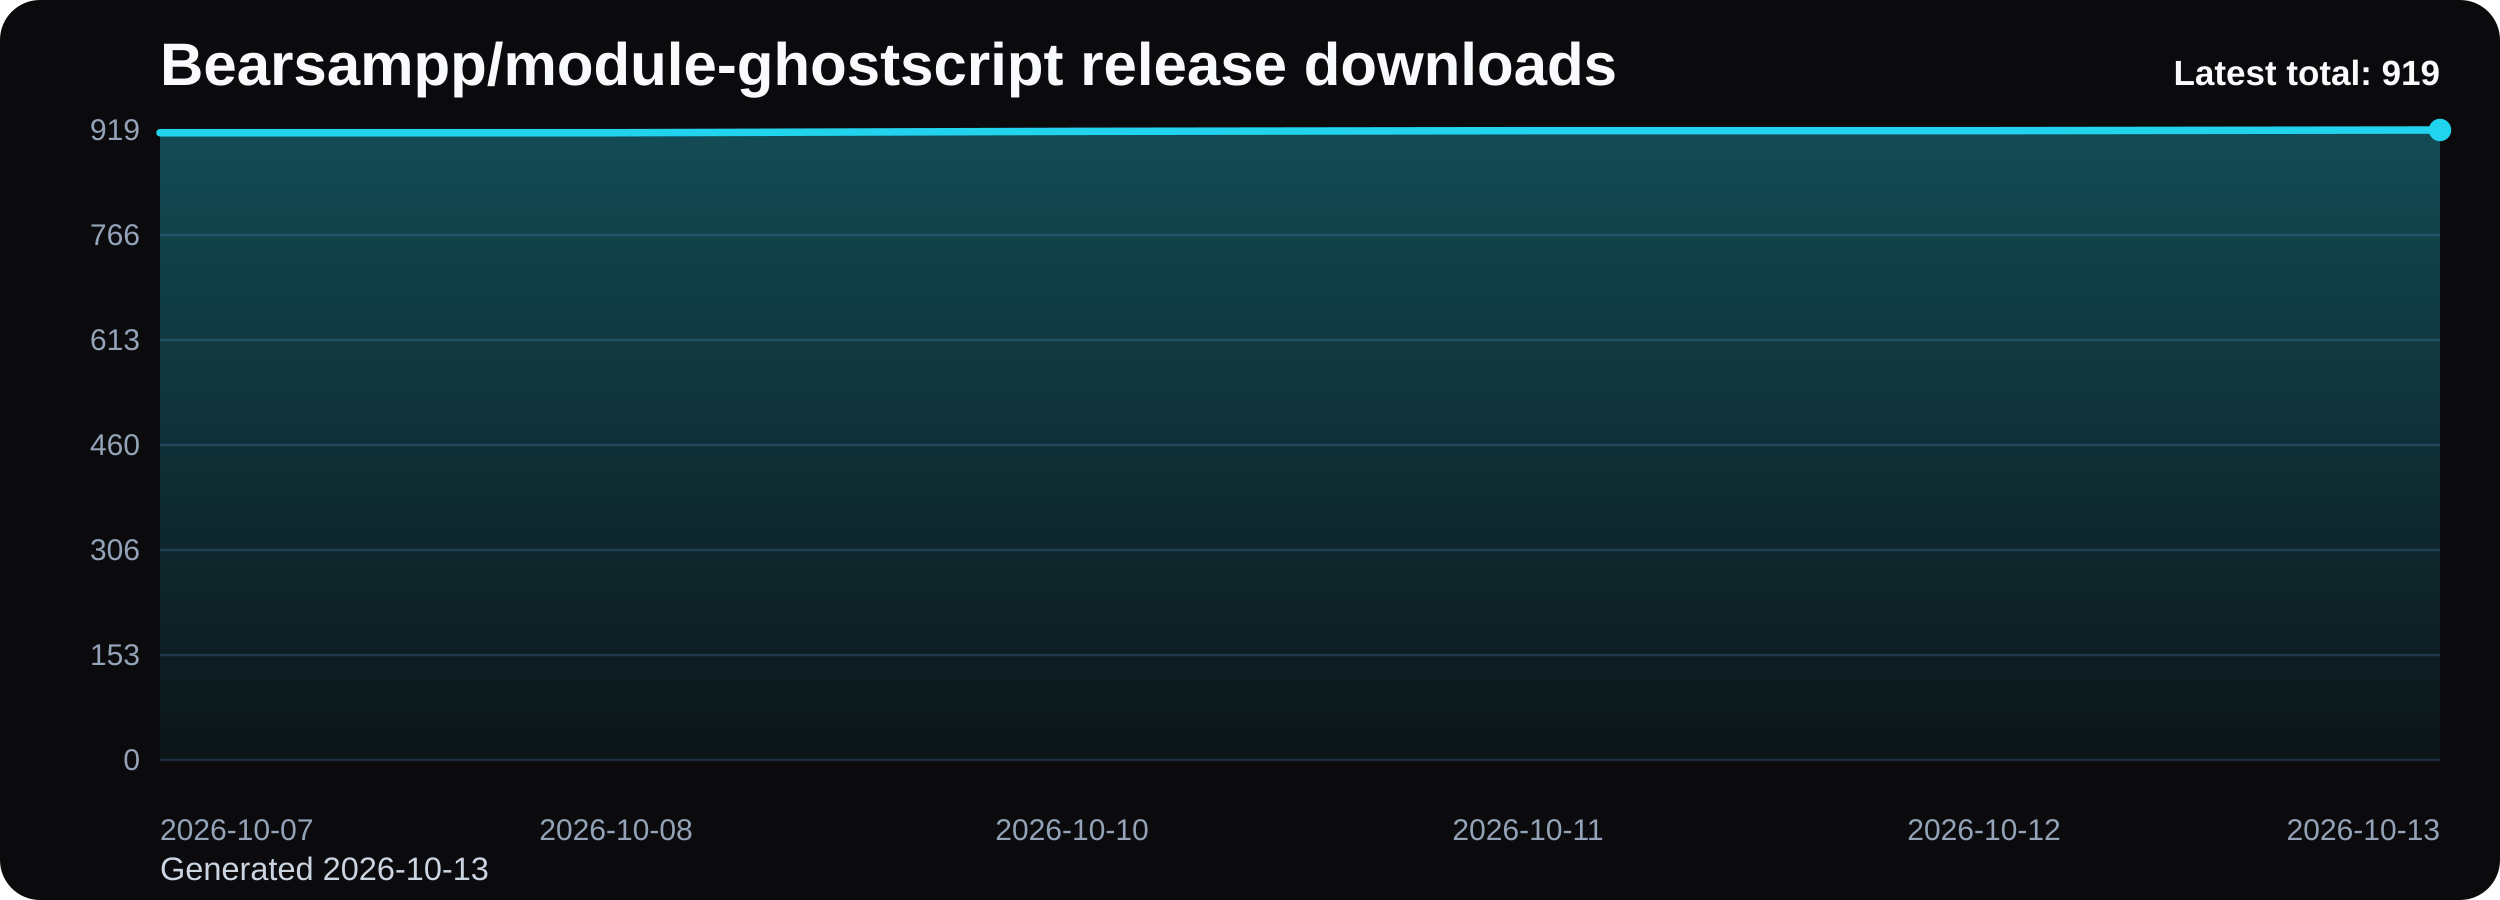
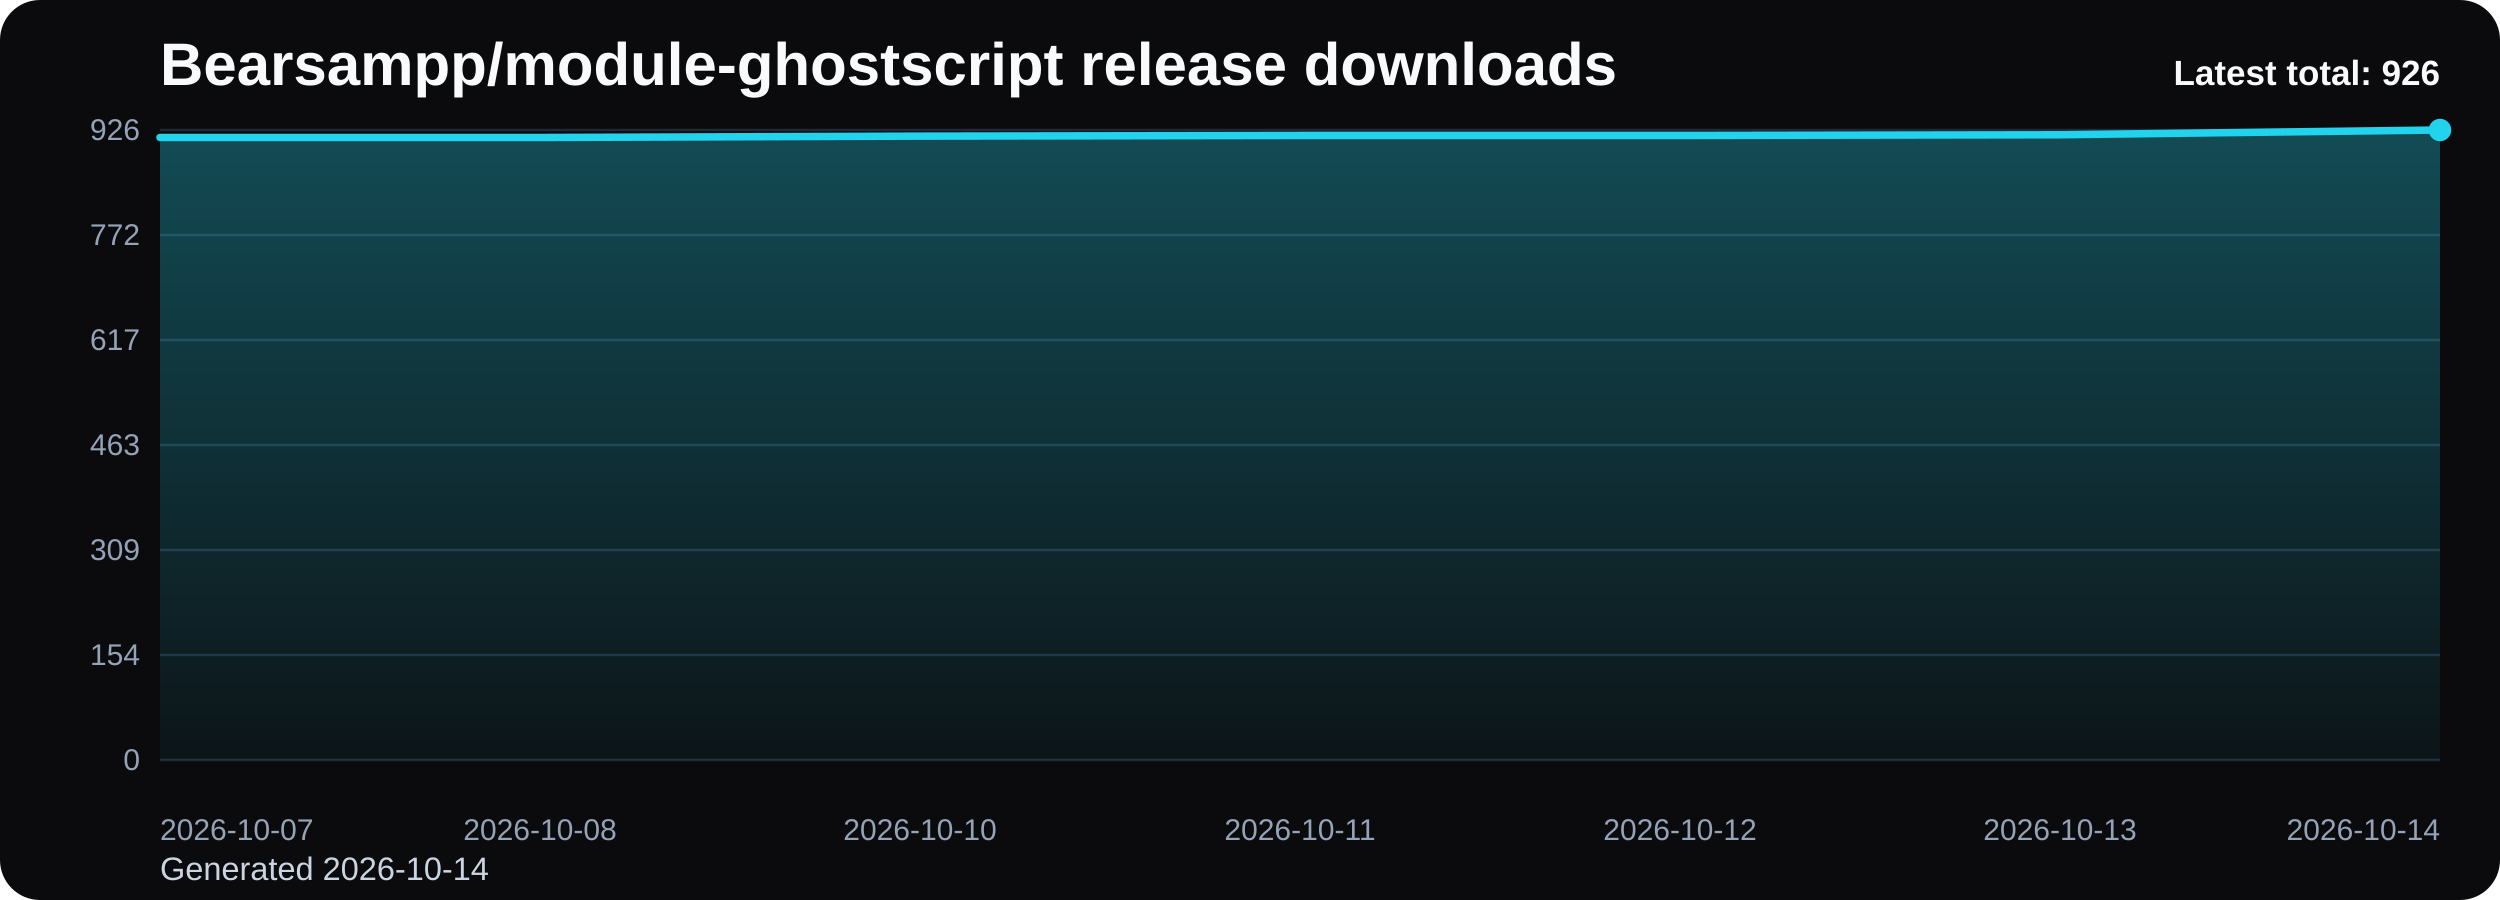
<svg xmlns="http://www.w3.org/2000/svg" viewBox="0 0 1000 360" role="img" aria-label="Bearsampp/module-ghostscript release downloads chart">
  <defs>
    <linearGradient id="fill-total-trend-black" x1="0" y1="0" x2="0" y2="1">
      <stop offset="0%" stop-color="#22d3ee" stop-opacity="0.32" />
      <stop offset="100%" stop-color="#22d3ee" stop-opacity="0.05" />
    </linearGradient>
    <style>
      .bg { fill: #0b0b0d; }
      .title { font: 700 24px Arial, sans-serif; fill: #f8fafc; }
      .sub { font: 400 13px Arial, sans-serif; fill: #cbd5e1; }
      .grid { stroke: #1f2937; stroke-width: 1; }
      .axis { font: 400 12px Arial, sans-serif; fill: #94a3b8; }
      .line { fill: none; stroke: #22d3ee; stroke-width: 3; stroke-linecap: round; stroke-linejoin: round; }
      .dot { fill: #22d3ee; }
      .value { font: 600 11px Arial, sans-serif; fill: #cbd5e1; }
      .latest { font: 700 14px Arial, sans-serif; fill: #f8fafc; }
    </style>
  </defs>
  <rect class="bg" x="0" y="0" width="1000" height="360" rx="16" />
  <text class="title" x="64" y="34">Bearsampp/module-ghostscript release downloads</text>
-   <text class="sub" x="64" y="352">Generated 2026-10-13</text>
+   <text class="sub" x="64" y="352">Generated 2026-10-14</text>
  <line x1="64" y1="52.00" x2="976" y2="52.00" class="grid" />
-   <text x="56" y="56.00" text-anchor="end" class="axis">919</text>
+   <text x="56" y="56.00" text-anchor="end" class="axis">926</text>
  <line x1="64" y1="94.00" x2="976" y2="94.00" class="grid" />
-   <text x="56" y="98.00" text-anchor="end" class="axis">766</text>
+   <text x="56" y="98.00" text-anchor="end" class="axis">772</text>
  <line x1="64" y1="136.00" x2="976" y2="136.00" class="grid" />
-   <text x="56" y="140.00" text-anchor="end" class="axis">613</text>
+   <text x="56" y="140.00" text-anchor="end" class="axis">617</text>
  <line x1="64" y1="178.00" x2="976" y2="178.00" class="grid" />
-   <text x="56" y="182.00" text-anchor="end" class="axis">460</text>
+   <text x="56" y="182.00" text-anchor="end" class="axis">463</text>
  <line x1="64" y1="220.00" x2="976" y2="220.00" class="grid" />
-   <text x="56" y="224.00" text-anchor="end" class="axis">306</text>
+   <text x="56" y="224.00" text-anchor="end" class="axis">309</text>
  <line x1="64" y1="262.00" x2="976" y2="262.00" class="grid" />
-   <text x="56" y="266.00" text-anchor="end" class="axis">153</text>
+   <text x="56" y="266.00" text-anchor="end" class="axis">154</text>
  <line x1="64" y1="304.00" x2="976" y2="304.00" class="grid" />
  <text x="56" y="308.00" text-anchor="end" class="axis">0</text>
-   <path d="M 64.00 304 L 64.00 53.10 L 246.40 53.10 L 428.80 52.55 L 611.20 52.27 L 793.60 52.27 L 976.00 52.00 L 976.00 304 Z" fill="url(#fill-total-trend-black)" />
-   <polyline class="line" points="64.00,53.10 246.40,53.10 428.80,52.55 611.20,52.27 793.60,52.27 976.00,52.00" />
+   <path d="M 64.00 304 L 64.00 54.99 L 216.00 54.99 L 368.00 54.45 L 520.00 54.18 L 672.00 54.18 L 824.00 53.90 L 976.00 52.00 L 976.00 304 Z" fill="url(#fill-total-trend-black)" />
+   <polyline class="line" points="64.00,54.99 216.00,54.99 368.00,54.45 520.00,54.18 672.00,54.18 824.00,53.90 976.00,52.00" />
  <circle class="dot" cx="976.00" cy="52.00" r="4.5" />
  <text class="axis" x="64.00" y="336" text-anchor="start">2026-10-07</text>
-   <text class="axis" x="246.40" y="336" text-anchor="middle">2026-10-08</text>
-   <text class="axis" x="428.80" y="336" text-anchor="middle">2026-10-10</text>
-   <text class="axis" x="611.20" y="336" text-anchor="middle">2026-10-11</text>
-   <text class="axis" x="793.60" y="336" text-anchor="middle">2026-10-12</text>
-   <text class="axis" x="976.00" y="336" text-anchor="end">2026-10-13</text>
-   <text class="latest" x="976" y="34" text-anchor="end">Latest total: 919</text>
+   <text class="axis" x="216.00" y="336" text-anchor="middle">2026-10-08</text>
+   <text class="axis" x="368.00" y="336" text-anchor="middle">2026-10-10</text>
+   <text class="axis" x="520.00" y="336" text-anchor="middle">2026-10-11</text>
+   <text class="axis" x="672.00" y="336" text-anchor="middle">2026-10-12</text>
+   <text class="axis" x="824.00" y="336" text-anchor="middle">2026-10-13</text>
+   <text class="axis" x="976.00" y="336" text-anchor="end">2026-10-14</text>
+   <text class="latest" x="976" y="34" text-anchor="end">Latest total: 926</text>
</svg>
